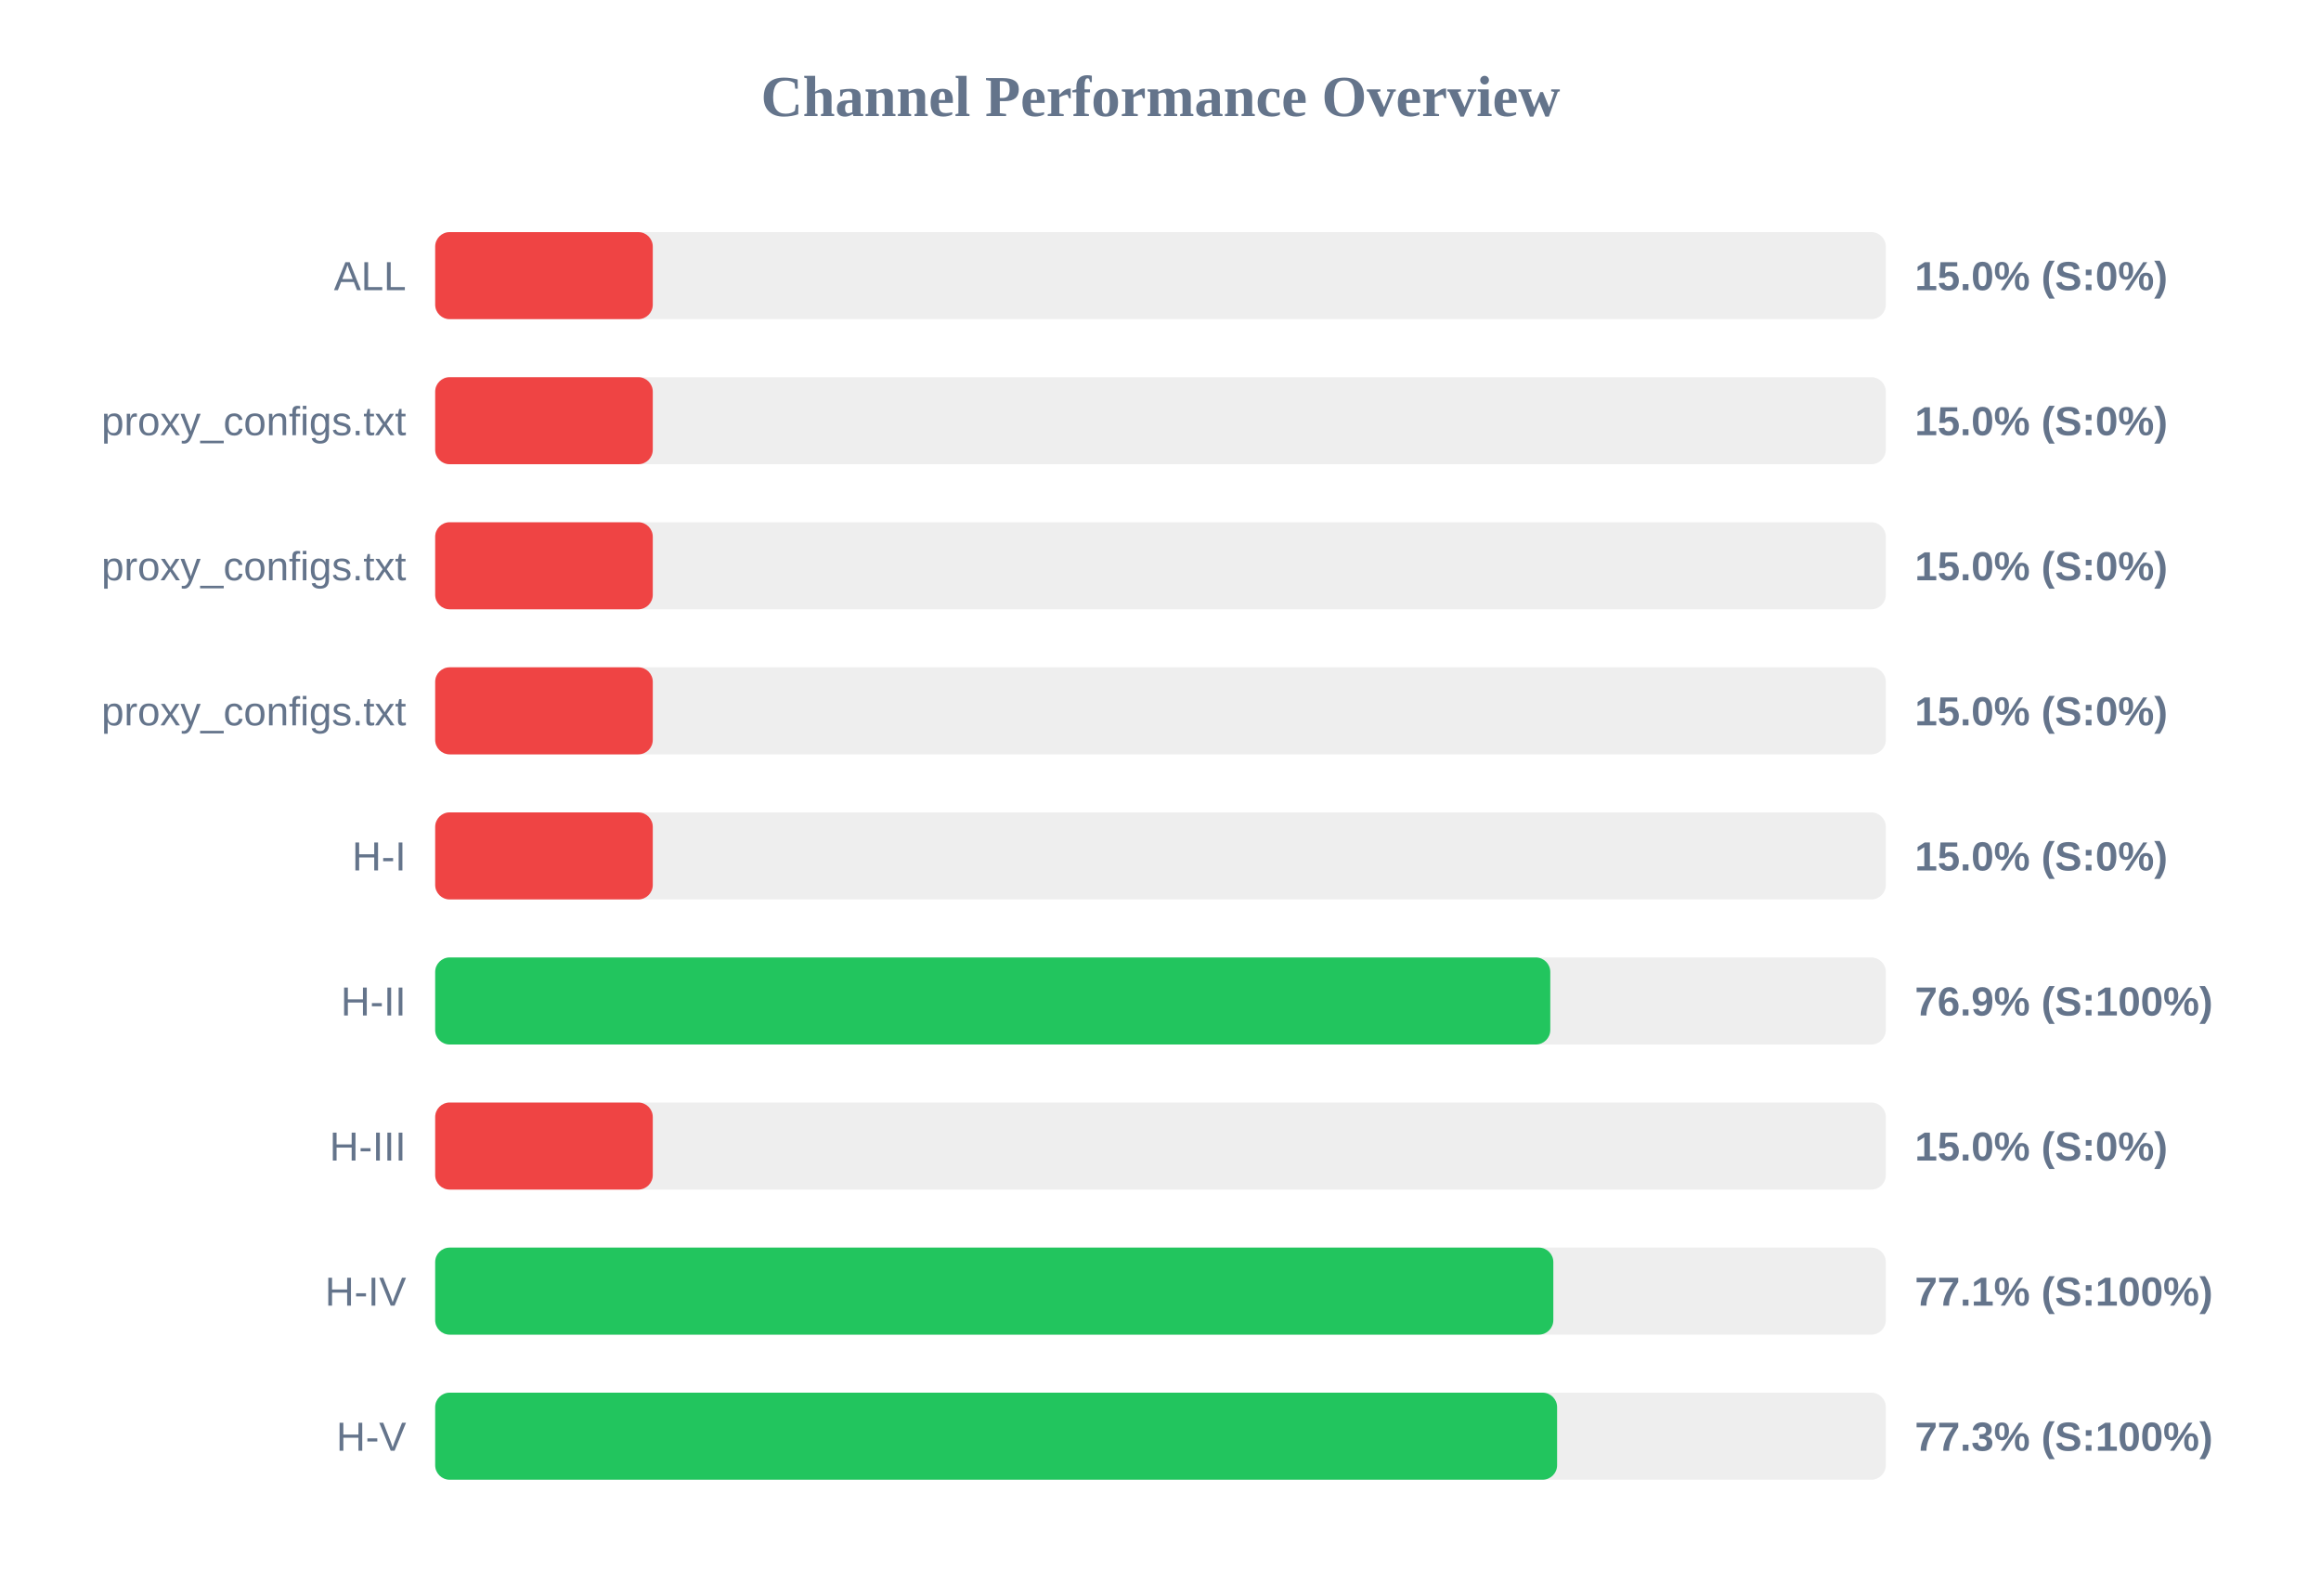
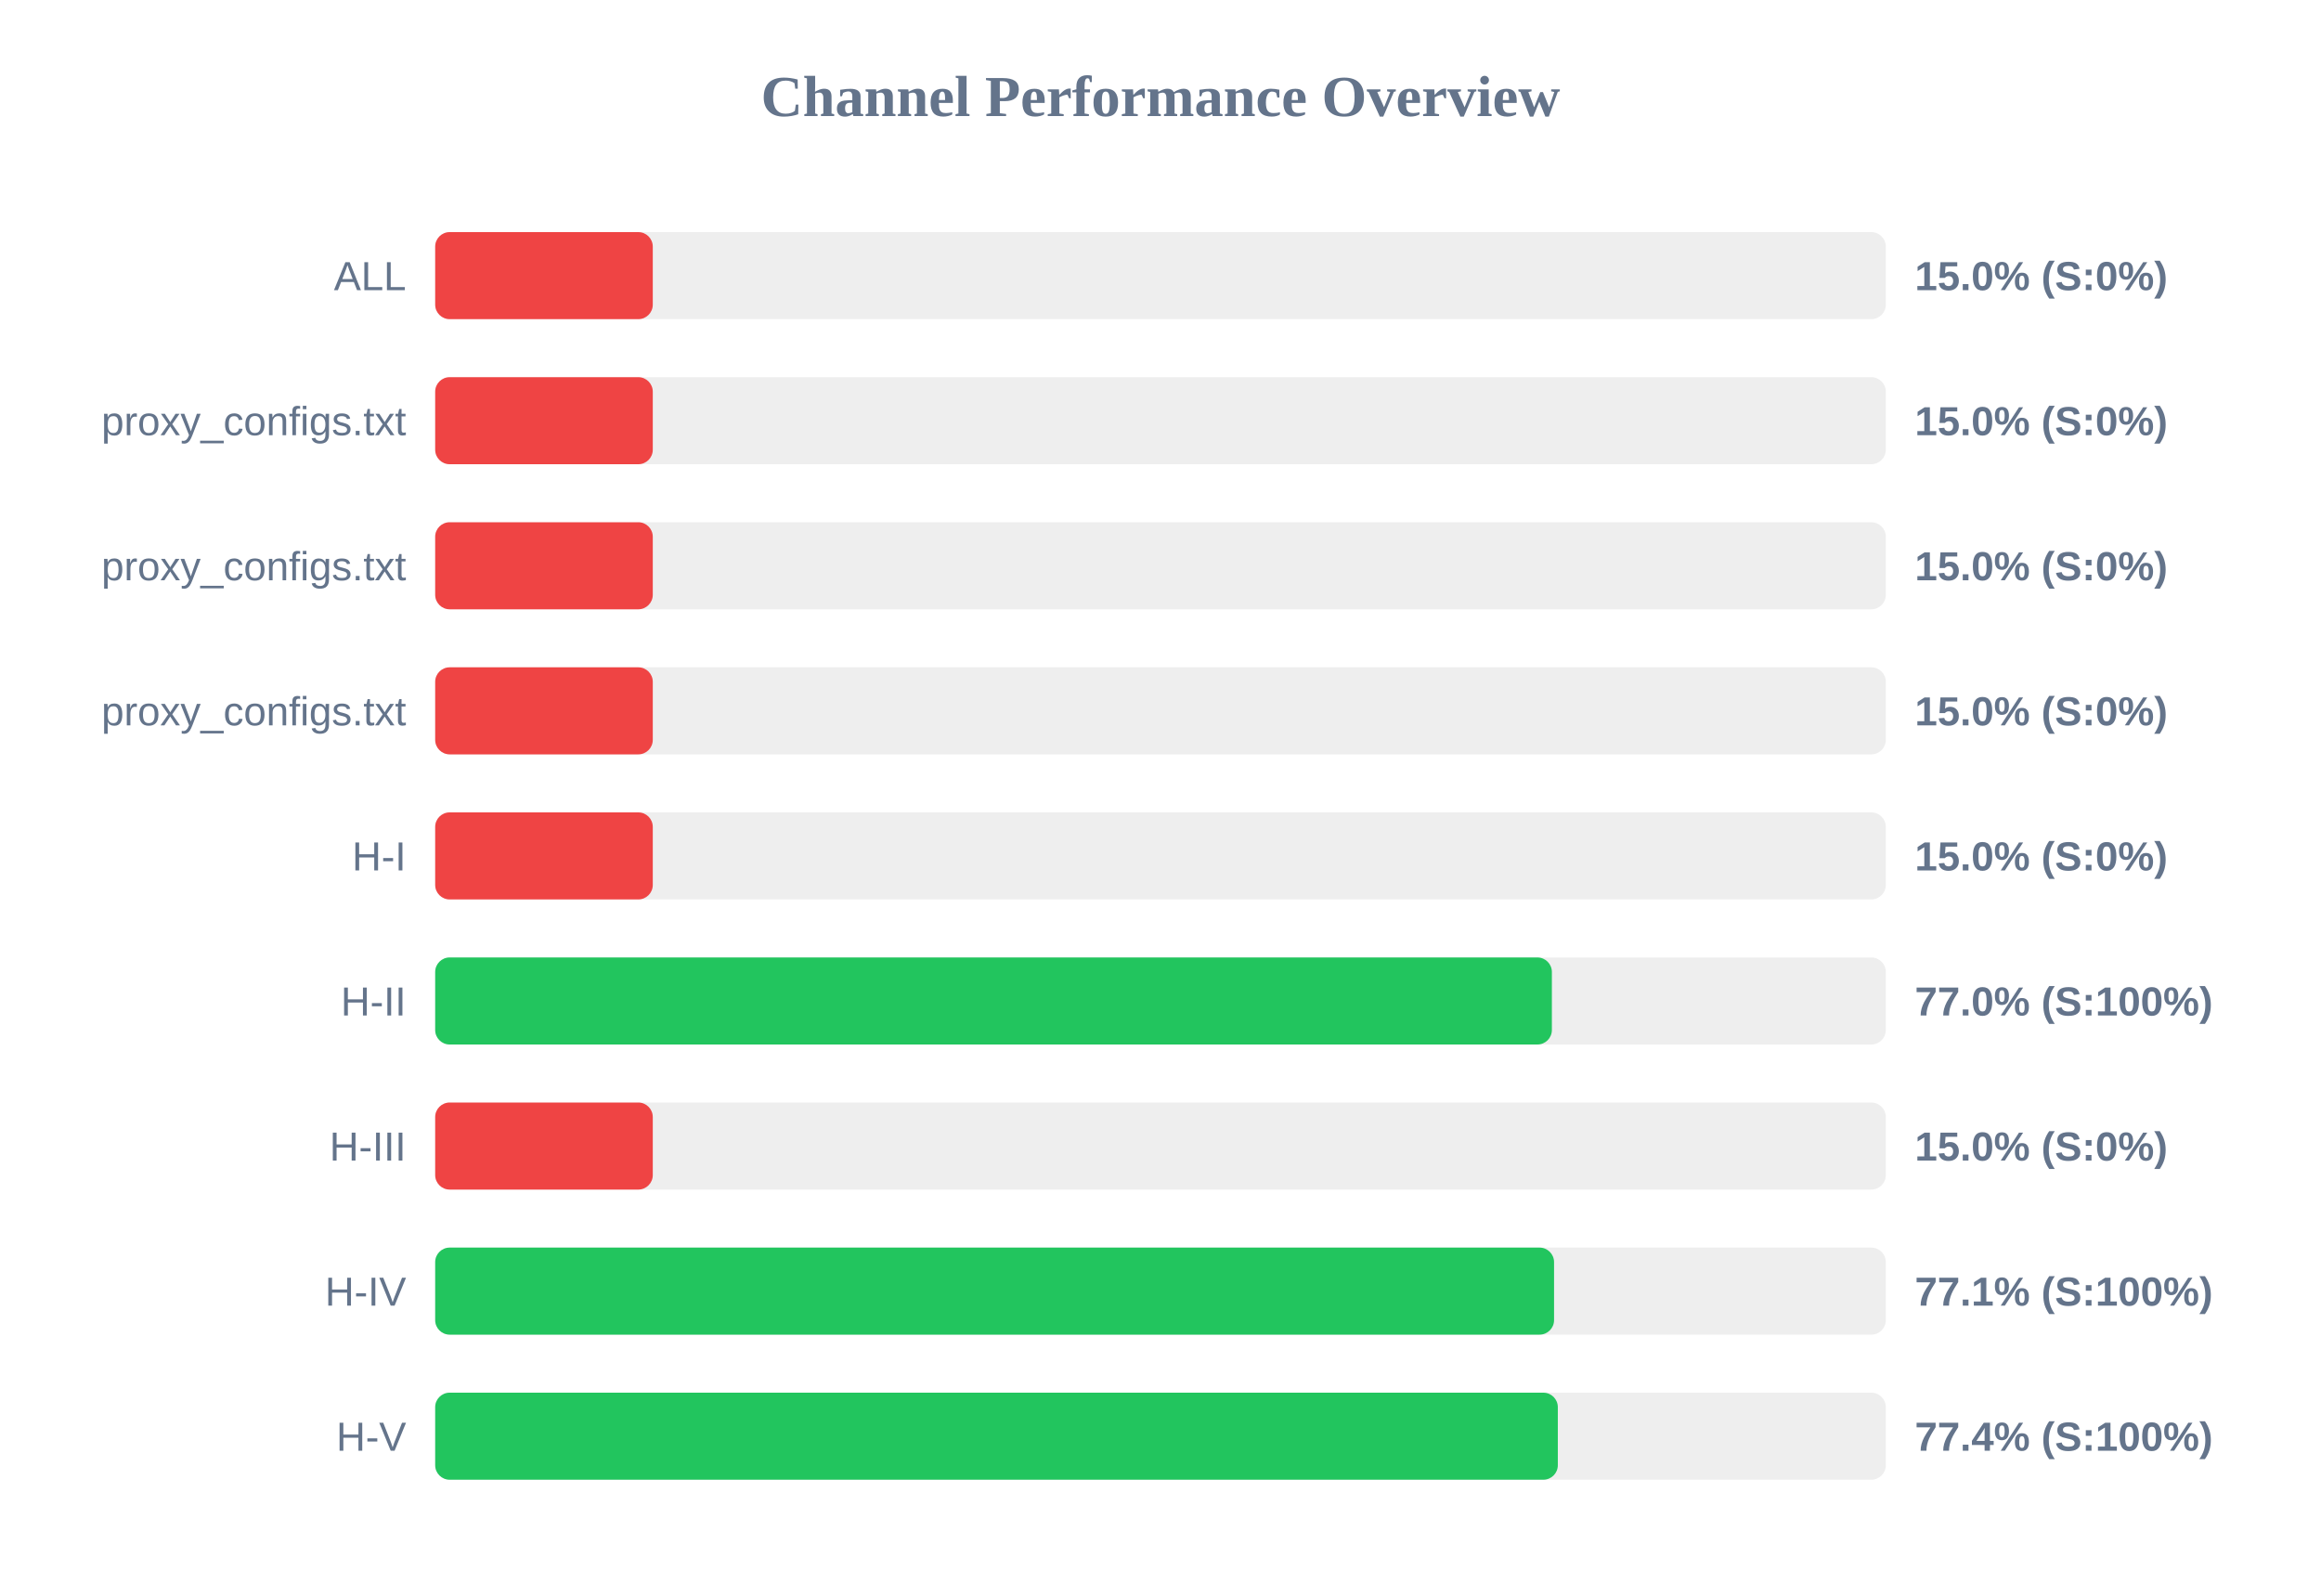
<svg xmlns="http://www.w3.org/2000/svg" width="800" height="550" version="1.1">
  <style>
        .row { font: 14px Arial; fill: #64748b; }
        .score { font: bold 14px Arial; fill: #64748b; }
    </style>
  <text x="400" y="40" text-anchor="middle" font-size="20px" font-weight="bold" fill="#64748b">Channel Performance Overview</text>
  <rect x="150" y="80" width="500" height="30" fill="#eee" rx="5" />
  <rect x="150" y="80" width="75.0" height="30" fill="#ef4444" rx="5" />
  <text x="140" y="100" text-anchor="end" class="row">ALL</text>
  <text x="660" y="100" text-anchor="start" class="score">15.0% (S:0%)</text>
  <rect x="150" y="130" width="500" height="30" fill="#eee" rx="5" />
  <rect x="150" y="130" width="75.0" height="30" fill="#ef4444" rx="5" />
  <text x="140" y="150" text-anchor="end" class="row">proxy_configs.txt</text>
  <text x="660" y="150" text-anchor="start" class="score">15.0% (S:0%)</text>
  <rect x="150" y="180" width="500" height="30" fill="#eee" rx="5" />
  <rect x="150" y="180" width="75.0" height="30" fill="#ef4444" rx="5" />
  <text x="140" y="200" text-anchor="end" class="row">proxy_configs.txt</text>
  <text x="660" y="200" text-anchor="start" class="score">15.0% (S:0%)</text>
  <rect x="150" y="230" width="500" height="30" fill="#eee" rx="5" />
  <rect x="150" y="230" width="75.0" height="30" fill="#ef4444" rx="5" />
  <text x="140" y="250" text-anchor="end" class="row">proxy_configs.txt</text>
  <text x="660" y="250" text-anchor="start" class="score">15.0% (S:0%)</text>
  <rect x="150" y="280" width="500" height="30" fill="#eee" rx="5" />
  <rect x="150" y="280" width="75.0" height="30" fill="#ef4444" rx="5" />
  <text x="140" y="300" text-anchor="end" class="row">H-I</text>
  <text x="660" y="300" text-anchor="start" class="score">15.0% (S:0%)</text>
  <rect x="150" y="330" width="500" height="30" fill="#eee" rx="5" />
-   <rect x="150" y="330" width="384.35" height="30" fill="#22c55e" rx="5" />
+   <rect x="150" y="330" width="384.9" height="30" fill="#22c55e" rx="5" />
  <text x="140" y="350" text-anchor="end" class="row">H-II</text>
-   <text x="660" y="350" text-anchor="start" class="score">76.9% (S:100%)</text>
+   <text x="660" y="350" text-anchor="start" class="score">77.0% (S:100%)</text>
  <rect x="150" y="380" width="500" height="30" fill="#eee" rx="5" />
  <rect x="150" y="380" width="75.0" height="30" fill="#ef4444" rx="5" />
  <text x="140" y="400" text-anchor="end" class="row">H-III</text>
  <text x="660" y="400" text-anchor="start" class="score">15.0% (S:0%)</text>
  <rect x="150" y="430" width="500" height="30" fill="#eee" rx="5" />
-   <rect x="150" y="430" width="385.4" height="30" fill="#22c55e" rx="5" />
+   <rect x="150" y="430" width="385.65" height="30" fill="#22c55e" rx="5" />
  <text x="140" y="450" text-anchor="end" class="row">H-IV</text>
  <text x="660" y="450" text-anchor="start" class="score">77.1% (S:100%)</text>
  <rect x="150" y="480" width="500" height="30" fill="#eee" rx="5" />
-   <rect x="150" y="480" width="386.7" height="30" fill="#22c55e" rx="5" />
+   <rect x="150" y="480" width="386.95" height="30" fill="#22c55e" rx="5" />
  <text x="140" y="500" text-anchor="end" class="row">H-V</text>
-   <text x="660" y="500" text-anchor="start" class="score">77.3% (S:100%)</text>
+   <text x="660" y="500" text-anchor="start" class="score">77.4% (S:100%)</text>
</svg>
